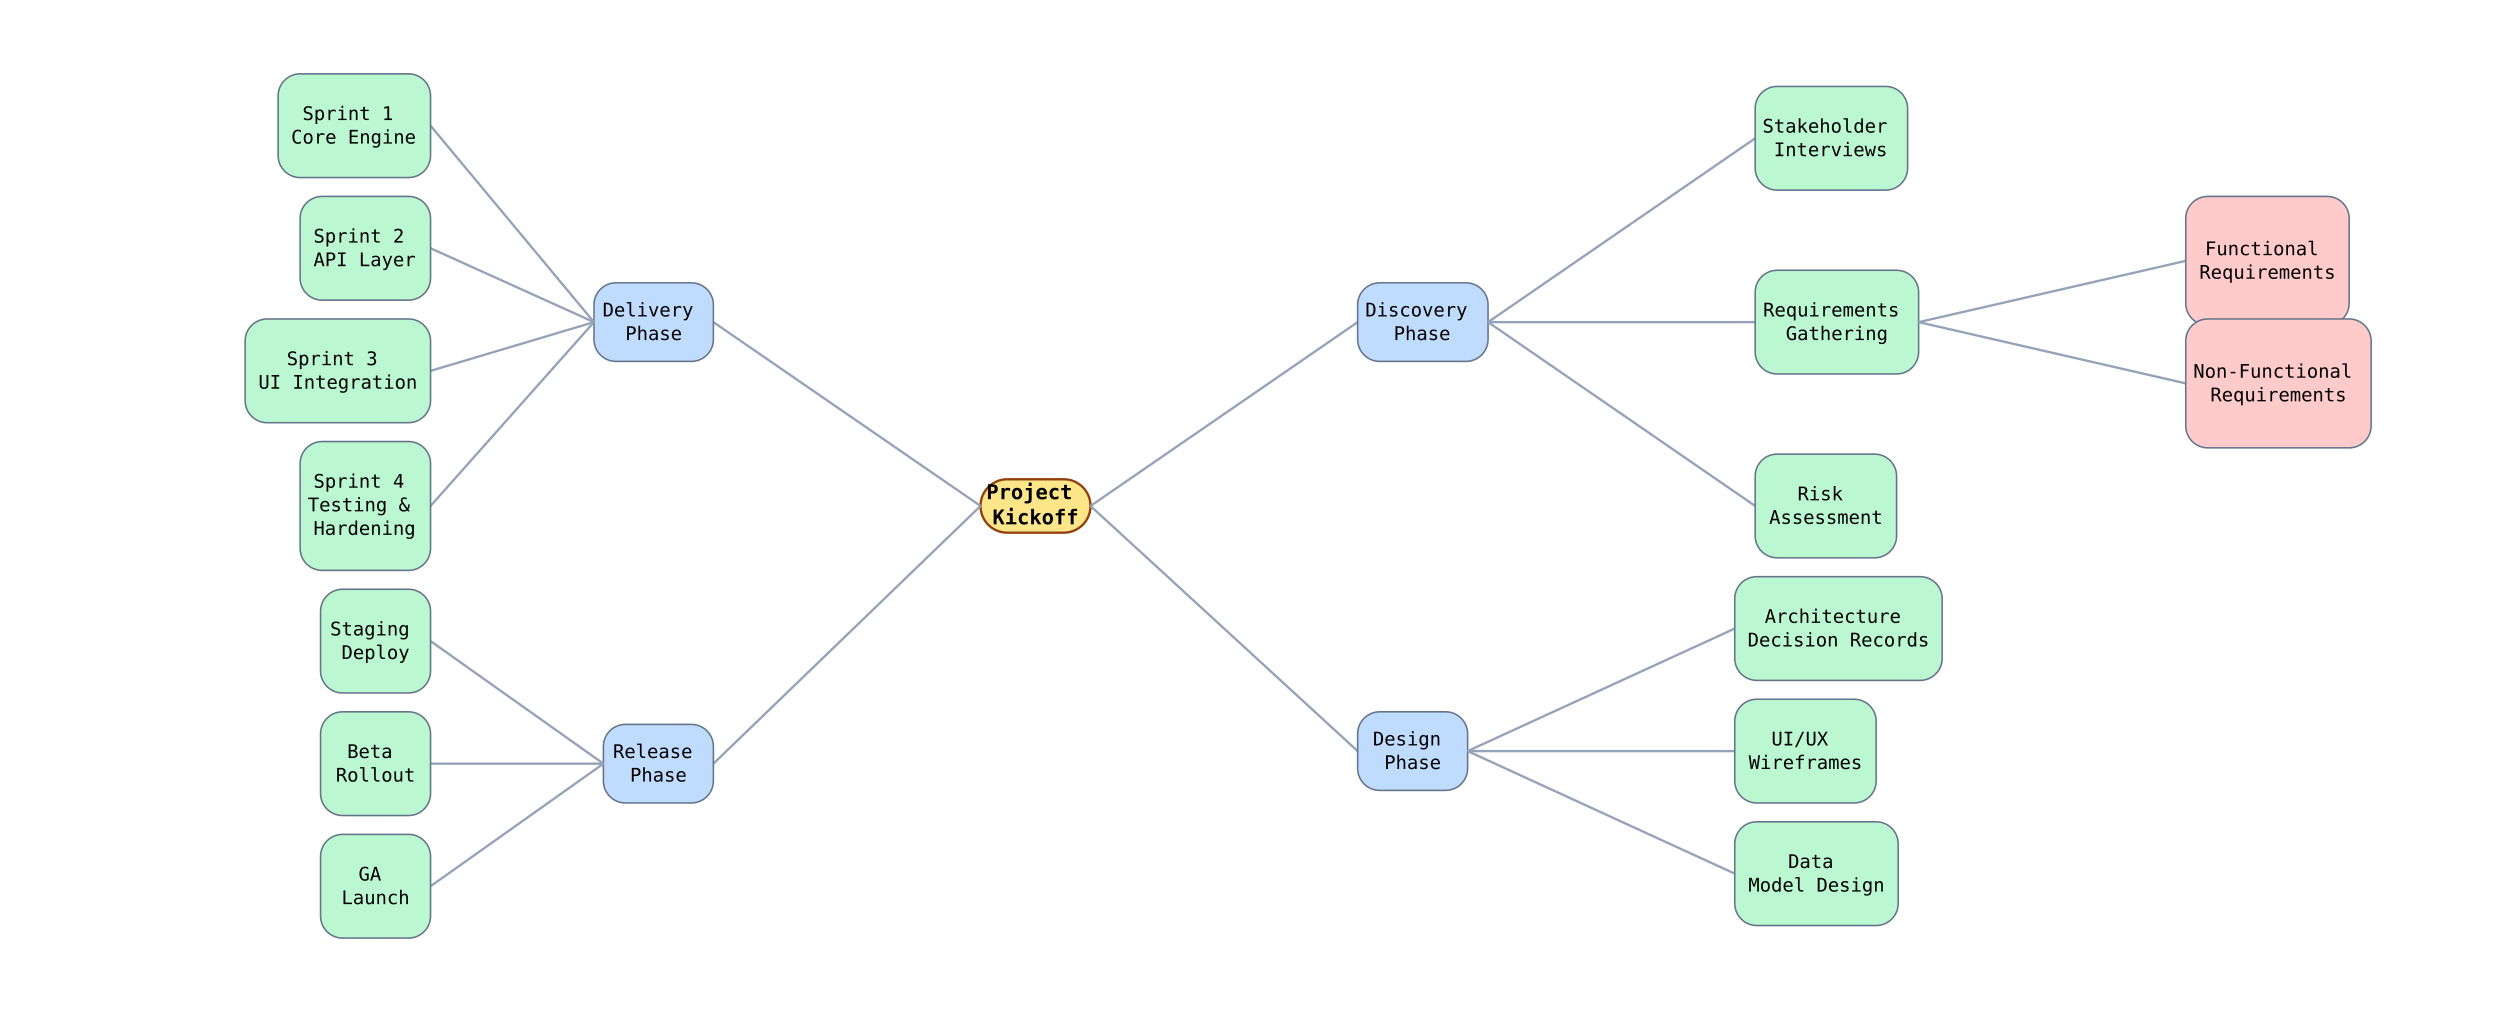
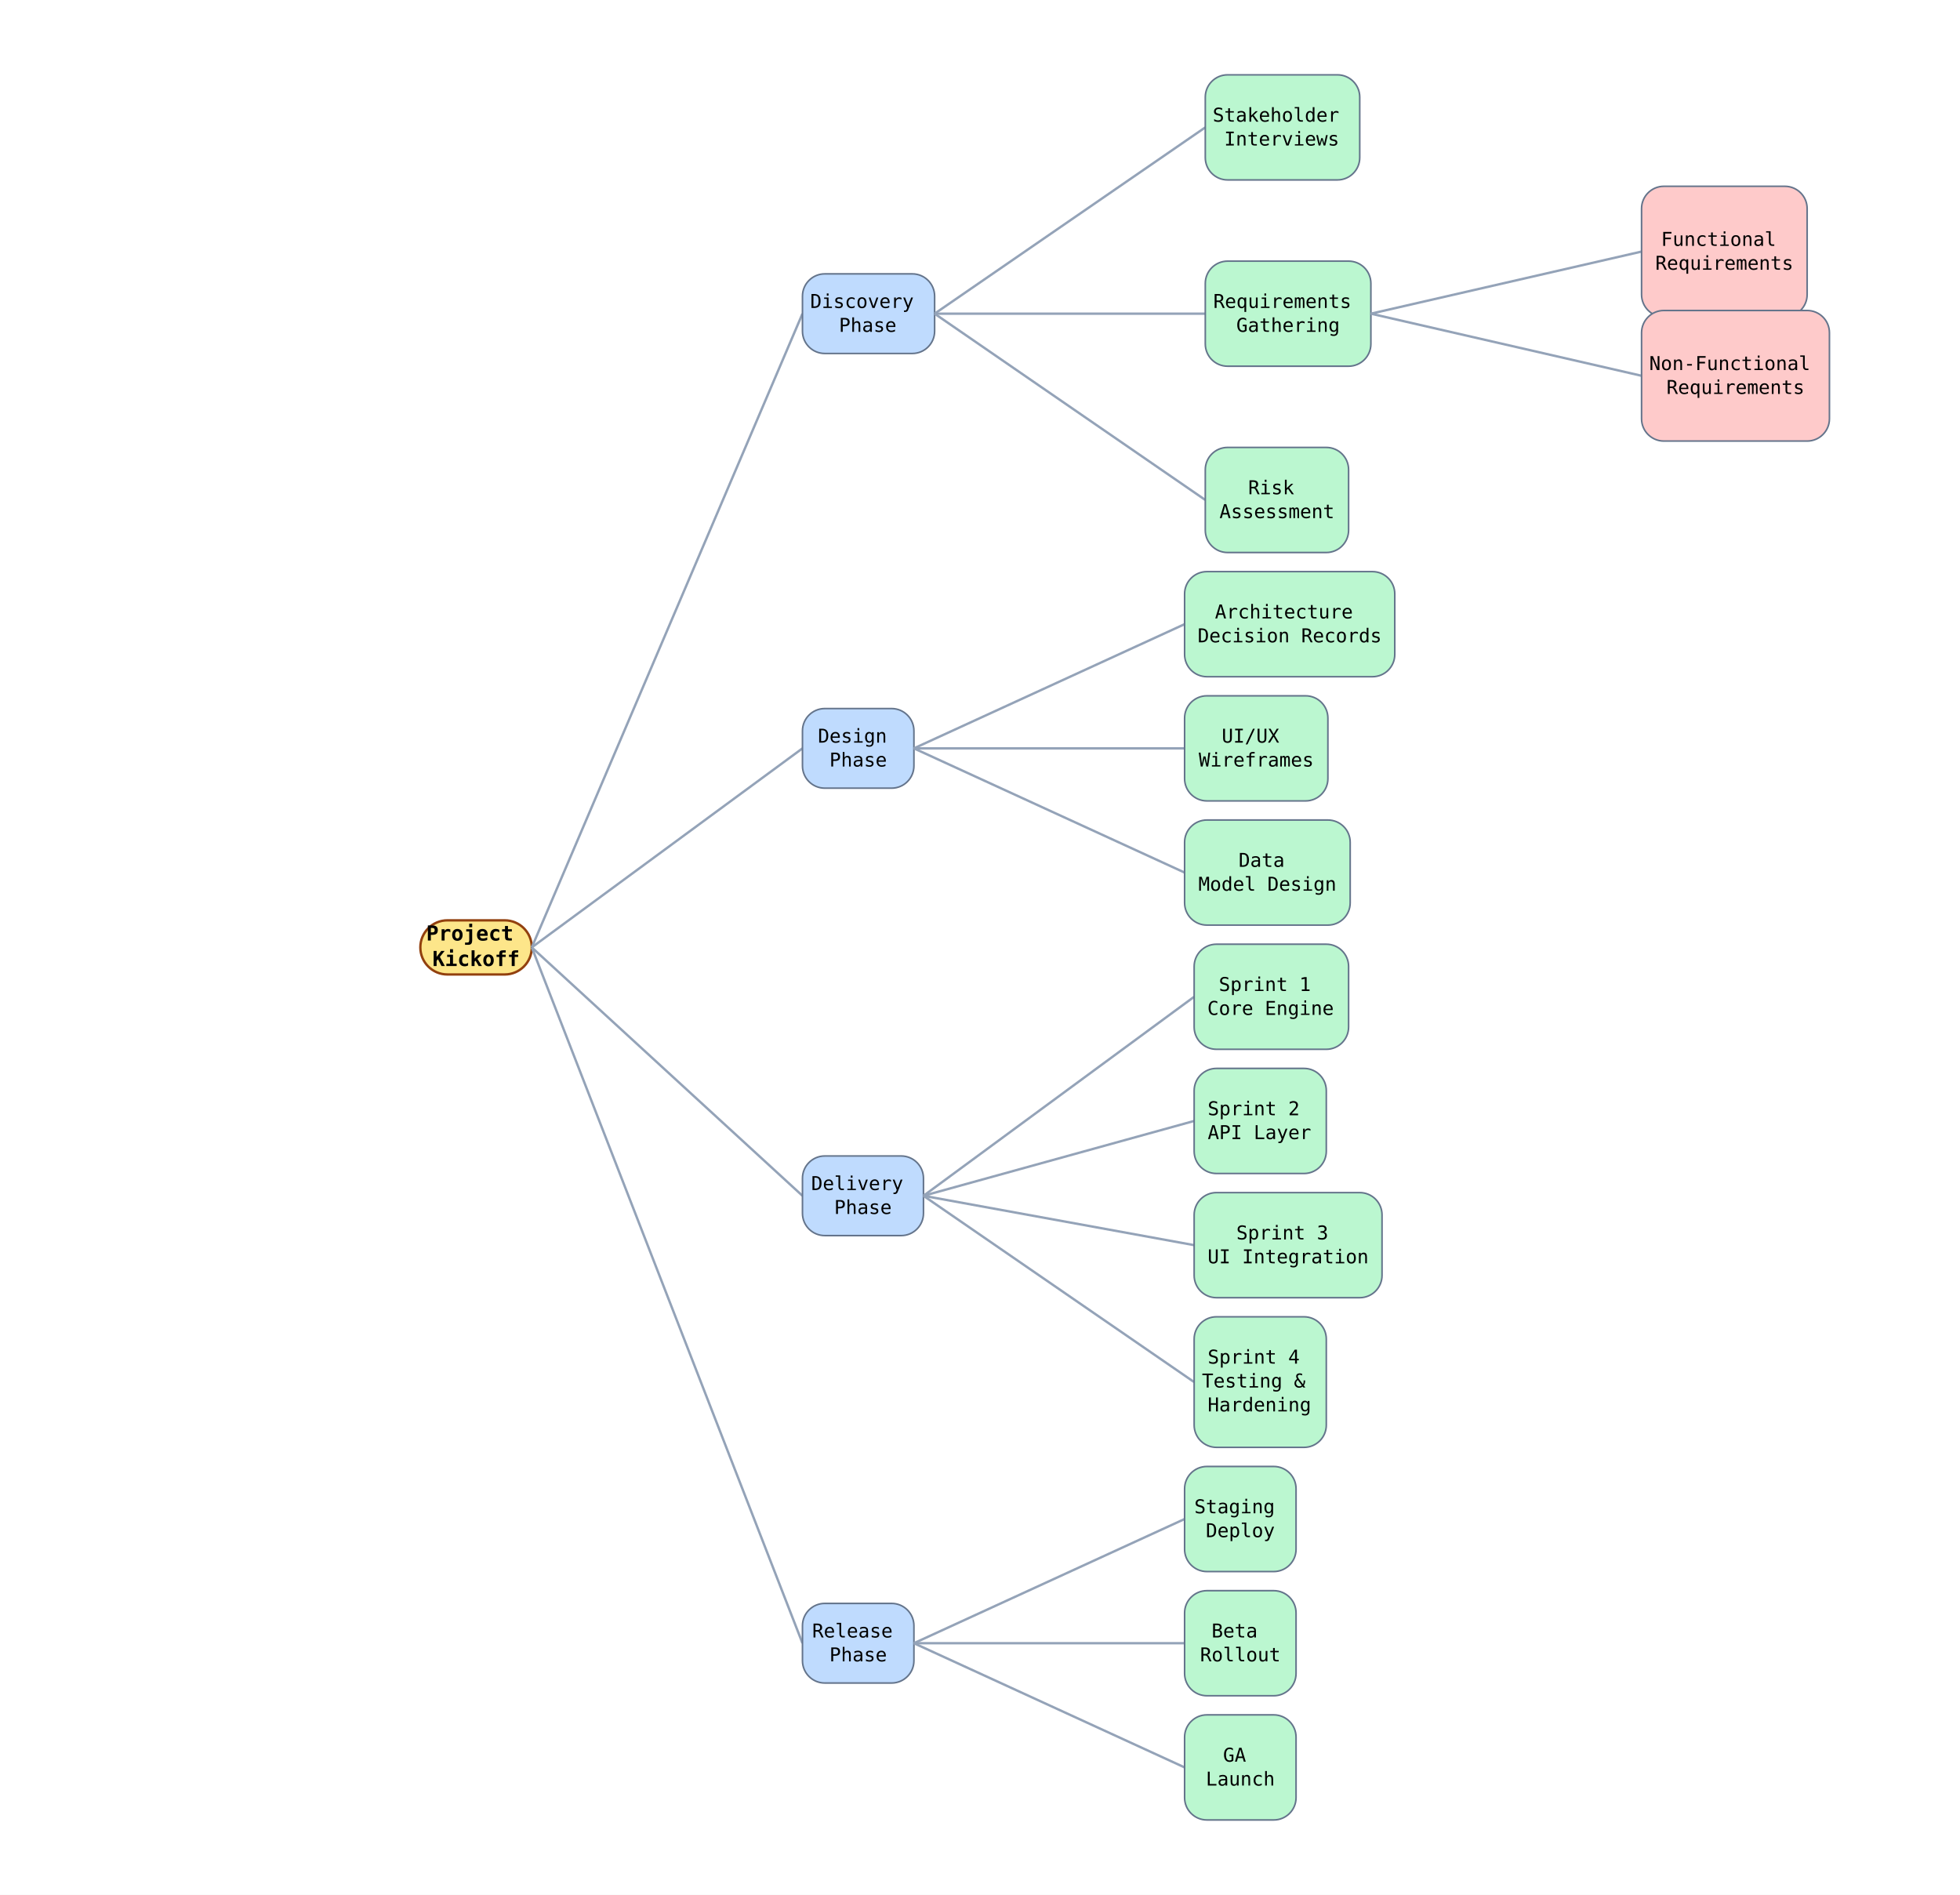
- <svg xmlns="http://www.w3.org/2000/svg" width="1591" height="644" viewBox="0 0 1591 644" data-mindmap-orientation="top-to-bottom" data-mindmap-node-count="20" data-mindmap-leaf-count="14" data-mindmap-max-depth="3">
+ <svg xmlns="http://www.w3.org/2000/svg" width="1231" height="1190" viewBox="0 0 1231 1190" data-mindmap-orientation="top-to-bottom" data-mindmap-node-count="20" data-mindmap-leaf-count="14" data-mindmap-max-depth="3">
  <rect width="100%" height="100%" fill="white" />
-   <rect class="mindmap-node mindmap-root mindmap-branch" data-mindmap-depth="0" data-mindmap-child-count="4" data-mindmap-fill="#fde68a" x="624" y="305" width="70" height="34" rx="17" ry="17" fill="#fde68a" stroke="#92400e" stroke-width="1.5" />
-   <text x="659" y="314" text-anchor="middle" dominant-baseline="middle" font-family="monospace" font-size="13" font-weight="600">
-     <tspan x="659" y="314">
+   <rect class="mindmap-node mindmap-root mindmap-branch" data-mindmap-depth="0" data-mindmap-child-count="4" data-mindmap-fill="#fde68a" x="264" y="578" width="70" height="34" rx="17" ry="17" fill="#fde68a" stroke="#92400e" stroke-width="1.5" />
+   <text x="299" y="587" text-anchor="middle" dominant-baseline="middle" font-family="monospace" font-size="13" font-weight="600">
+     <tspan x="299" y="587">
      <tspan>Project</tspan>
    </tspan>
-     <tspan x="659" y="330">
+     <tspan x="299" y="603">
      <tspan>Kickoff</tspan>
    </tspan>
  </text>
-   <line class="mindmap-edge" data-mindmap-side="right" x1="694" y1="322" x2="864" y2="205" stroke="#94a3b8" stroke-width="1.5" />
-   <rect class="mindmap-node mindmap-depth-1 mindmap-branch" data-mindmap-depth="1" data-mindmap-side="right" data-mindmap-child-count="3" data-mindmap-sibling-index="0" data-mindmap-fill="#bfdbfe" x="864" y="180" width="83" height="50" rx="14" ry="14" fill="#bfdbfe" stroke="#64748b" stroke-width="1" />
-   <text x="905" y="198" text-anchor="middle" dominant-baseline="middle" font-family="monospace" font-size="12" font-weight="400">
-     <tspan x="905" y="198">
+   <line class="mindmap-edge" data-mindmap-side="right" x1="334" y1="595" x2="504" y2="197" stroke="#94a3b8" stroke-width="1.5" />
+   <rect class="mindmap-node mindmap-depth-1 mindmap-branch" data-mindmap-depth="1" data-mindmap-side="right" data-mindmap-child-count="3" data-mindmap-sibling-index="0" data-mindmap-fill="#bfdbfe" x="504" y="172" width="83" height="50" rx="14" ry="14" fill="#bfdbfe" stroke="#64748b" stroke-width="1" />
+   <text x="545" y="190" text-anchor="middle" dominant-baseline="middle" font-family="monospace" font-size="12" font-weight="400">
+     <tspan x="545" y="190">
      <tspan>Discovery</tspan>
    </tspan>
-     <tspan x="905" y="213">
-       <tspan>Phase</tspan>
-     </tspan>
-   </text>
-   <line class="mindmap-edge" data-mindmap-side="right" x1="947" y1="205" x2="1117" y2="88" stroke="#94a3b8" stroke-width="1.5" />
-   <rect class="mindmap-node mindmap-depth-2 mindmap-leaf" data-mindmap-depth="2" data-mindmap-side="right" data-mindmap-child-count="0" data-mindmap-sibling-index="0" data-mindmap-fill="#bbf7d0" x="1117" y="55" width="97" height="66" rx="14" ry="14" fill="#bbf7d0" stroke="#64748b" stroke-width="1" />
-   <text x="1165" y="81" text-anchor="middle" dominant-baseline="middle" font-family="monospace" font-size="12" font-weight="400">
-     <tspan x="1165" y="81">
+     <tspan x="545" y="205">
+       <tspan>Phase</tspan>
+     </tspan>
+   </text>
+   <line class="mindmap-edge" data-mindmap-side="right" x1="587" y1="197" x2="757" y2="80" stroke="#94a3b8" stroke-width="1.5" />
+   <rect class="mindmap-node mindmap-depth-2 mindmap-leaf" data-mindmap-depth="2" data-mindmap-side="right" data-mindmap-child-count="0" data-mindmap-sibling-index="0" data-mindmap-fill="#bbf7d0" x="757" y="47" width="97" height="66" rx="14" ry="14" fill="#bbf7d0" stroke="#64748b" stroke-width="1" />
+   <text x="805" y="73" text-anchor="middle" dominant-baseline="middle" font-family="monospace" font-size="12" font-weight="400">
+     <tspan x="805" y="73">
      <tspan>Stakeholder</tspan>
    </tspan>
-     <tspan x="1165" y="96">
+     <tspan x="805" y="88">
      <tspan>Interviews</tspan>
    </tspan>
  </text>
-   <line class="mindmap-edge" data-mindmap-side="right" x1="947" y1="205" x2="1117" y2="205" stroke="#94a3b8" stroke-width="1.5" />
-   <rect class="mindmap-node mindmap-depth-2 mindmap-branch" data-mindmap-depth="2" data-mindmap-side="right" data-mindmap-child-count="2" data-mindmap-sibling-index="1" data-mindmap-fill="#bbf7d0" x="1117" y="172" width="104" height="66" rx="14" ry="14" fill="#bbf7d0" stroke="#64748b" stroke-width="1" />
-   <text x="1169" y="198" text-anchor="middle" dominant-baseline="middle" font-family="monospace" font-size="12" font-weight="400">
-     <tspan x="1169" y="198">
+   <line class="mindmap-edge" data-mindmap-side="right" x1="587" y1="197" x2="757" y2="197" stroke="#94a3b8" stroke-width="1.5" />
+   <rect class="mindmap-node mindmap-depth-2 mindmap-branch" data-mindmap-depth="2" data-mindmap-side="right" data-mindmap-child-count="2" data-mindmap-sibling-index="1" data-mindmap-fill="#bbf7d0" x="757" y="164" width="104" height="66" rx="14" ry="14" fill="#bbf7d0" stroke="#64748b" stroke-width="1" />
+   <text x="809" y="190" text-anchor="middle" dominant-baseline="middle" font-family="monospace" font-size="12" font-weight="400">
+     <tspan x="809" y="190">
      <tspan>Requirements</tspan>
    </tspan>
-     <tspan x="1169" y="213">
+     <tspan x="809" y="205">
      <tspan>Gathering</tspan>
    </tspan>
  </text>
-   <line class="mindmap-edge" data-mindmap-side="right" x1="1221" y1="205" x2="1391" y2="166" stroke="#94a3b8" stroke-width="1.5" />
-   <rect class="mindmap-node mindmap-depth-3 mindmap-leaf" data-mindmap-depth="3" data-mindmap-side="right" data-mindmap-child-count="0" data-mindmap-sibling-index="0" data-mindmap-fill="#fecaca" x="1391" y="125" width="104" height="82" rx="14" ry="14" fill="#fecaca" stroke="#64748b" stroke-width="1" />
-   <text x="1443" y="159" text-anchor="middle" dominant-baseline="middle" font-family="monospace" font-size="12" font-weight="400">
-     <tspan x="1443" y="159">
+   <line class="mindmap-edge" data-mindmap-side="right" x1="861" y1="197" x2="1031" y2="158" stroke="#94a3b8" stroke-width="1.5" />
+   <rect class="mindmap-node mindmap-depth-3 mindmap-leaf" data-mindmap-depth="3" data-mindmap-side="right" data-mindmap-child-count="0" data-mindmap-sibling-index="0" data-mindmap-fill="#fecaca" x="1031" y="117" width="104" height="82" rx="14" ry="14" fill="#fecaca" stroke="#64748b" stroke-width="1" />
+   <text x="1083" y="151" text-anchor="middle" dominant-baseline="middle" font-family="monospace" font-size="12" font-weight="400">
+     <tspan x="1083" y="151">
      <tspan>Functional</tspan>
    </tspan>
-     <tspan x="1443" y="174">
+     <tspan x="1083" y="166">
      <tspan>Requirements</tspan>
    </tspan>
  </text>
-   <line class="mindmap-edge" data-mindmap-side="right" x1="1221" y1="205" x2="1391" y2="244" stroke="#94a3b8" stroke-width="1.5" />
-   <rect class="mindmap-node mindmap-depth-3 mindmap-leaf" data-mindmap-depth="3" data-mindmap-side="right" data-mindmap-child-count="0" data-mindmap-sibling-index="1" data-mindmap-fill="#fecaca" x="1391" y="203" width="118" height="82" rx="14" ry="14" fill="#fecaca" stroke="#64748b" stroke-width="1" />
-   <text x="1450" y="237" text-anchor="middle" dominant-baseline="middle" font-family="monospace" font-size="12" font-weight="400">
-     <tspan x="1450" y="237">
+   <line class="mindmap-edge" data-mindmap-side="right" x1="861" y1="197" x2="1031" y2="236" stroke="#94a3b8" stroke-width="1.5" />
+   <rect class="mindmap-node mindmap-depth-3 mindmap-leaf" data-mindmap-depth="3" data-mindmap-side="right" data-mindmap-child-count="0" data-mindmap-sibling-index="1" data-mindmap-fill="#fecaca" x="1031" y="195" width="118" height="82" rx="14" ry="14" fill="#fecaca" stroke="#64748b" stroke-width="1" />
+   <text x="1090" y="229" text-anchor="middle" dominant-baseline="middle" font-family="monospace" font-size="12" font-weight="400">
+     <tspan x="1090" y="229">
      <tspan>Non-Functional</tspan>
    </tspan>
-     <tspan x="1450" y="252">
+     <tspan x="1090" y="244">
      <tspan>Requirements</tspan>
    </tspan>
  </text>
-   <line class="mindmap-edge" data-mindmap-side="right" x1="947" y1="205" x2="1117" y2="322" stroke="#94a3b8" stroke-width="1.5" />
-   <rect class="mindmap-node mindmap-depth-2 mindmap-leaf" data-mindmap-depth="2" data-mindmap-side="right" data-mindmap-child-count="0" data-mindmap-sibling-index="2" data-mindmap-fill="#bbf7d0" x="1117" y="289" width="90" height="66" rx="14" ry="14" fill="#bbf7d0" stroke="#64748b" stroke-width="1" />
-   <text x="1162" y="315" text-anchor="middle" dominant-baseline="middle" font-family="monospace" font-size="12" font-weight="400">
-     <tspan x="1162" y="315">
+   <line class="mindmap-edge" data-mindmap-side="right" x1="587" y1="197" x2="757" y2="314" stroke="#94a3b8" stroke-width="1.5" />
+   <rect class="mindmap-node mindmap-depth-2 mindmap-leaf" data-mindmap-depth="2" data-mindmap-side="right" data-mindmap-child-count="0" data-mindmap-sibling-index="2" data-mindmap-fill="#bbf7d0" x="757" y="281" width="90" height="66" rx="14" ry="14" fill="#bbf7d0" stroke="#64748b" stroke-width="1" />
+   <text x="802" y="307" text-anchor="middle" dominant-baseline="middle" font-family="monospace" font-size="12" font-weight="400">
+     <tspan x="802" y="307">
      <tspan>Risk</tspan>
    </tspan>
-     <tspan x="1162" y="330">
+     <tspan x="802" y="322">
      <tspan>Assessment</tspan>
    </tspan>
  </text>
-   <line class="mindmap-edge" data-mindmap-side="right" x1="694" y1="322" x2="864" y2="478" stroke="#94a3b8" stroke-width="1.5" />
-   <rect class="mindmap-node mindmap-depth-1 mindmap-branch" data-mindmap-depth="1" data-mindmap-side="right" data-mindmap-child-count="3" data-mindmap-sibling-index="1" data-mindmap-fill="#bfdbfe" x="864" y="453" width="70" height="50" rx="14" ry="14" fill="#bfdbfe" stroke="#64748b" stroke-width="1" />
-   <text x="899" y="471" text-anchor="middle" dominant-baseline="middle" font-family="monospace" font-size="12" font-weight="400">
-     <tspan x="899" y="471">
+   <line class="mindmap-edge" data-mindmap-side="right" x1="334" y1="595" x2="504" y2="470" stroke="#94a3b8" stroke-width="1.5" />
+   <rect class="mindmap-node mindmap-depth-1 mindmap-branch" data-mindmap-depth="1" data-mindmap-side="right" data-mindmap-child-count="3" data-mindmap-sibling-index="1" data-mindmap-fill="#bfdbfe" x="504" y="445" width="70" height="50" rx="14" ry="14" fill="#bfdbfe" stroke="#64748b" stroke-width="1" />
+   <text x="539" y="463" text-anchor="middle" dominant-baseline="middle" font-family="monospace" font-size="12" font-weight="400">
+     <tspan x="539" y="463">
      <tspan>Design</tspan>
    </tspan>
-     <tspan x="899" y="486">
-       <tspan>Phase</tspan>
-     </tspan>
-   </text>
-   <line class="mindmap-edge" data-mindmap-side="right" x1="934" y1="478" x2="1104" y2="400" stroke="#94a3b8" stroke-width="1.5" />
-   <rect class="mindmap-node mindmap-depth-2 mindmap-leaf" data-mindmap-depth="2" data-mindmap-side="right" data-mindmap-child-count="0" data-mindmap-sibling-index="0" data-mindmap-fill="#bbf7d0" x="1104" y="367" width="132" height="66" rx="14" ry="14" fill="#bbf7d0" stroke="#64748b" stroke-width="1" />
-   <text x="1170" y="393" text-anchor="middle" dominant-baseline="middle" font-family="monospace" font-size="12" font-weight="400">
-     <tspan x="1170" y="393">
+     <tspan x="539" y="478">
+       <tspan>Phase</tspan>
+     </tspan>
+   </text>
+   <line class="mindmap-edge" data-mindmap-side="right" x1="574" y1="470" x2="744" y2="392" stroke="#94a3b8" stroke-width="1.5" />
+   <rect class="mindmap-node mindmap-depth-2 mindmap-leaf" data-mindmap-depth="2" data-mindmap-side="right" data-mindmap-child-count="0" data-mindmap-sibling-index="0" data-mindmap-fill="#bbf7d0" x="744" y="359" width="132" height="66" rx="14" ry="14" fill="#bbf7d0" stroke="#64748b" stroke-width="1" />
+   <text x="810" y="385" text-anchor="middle" dominant-baseline="middle" font-family="monospace" font-size="12" font-weight="400">
+     <tspan x="810" y="385">
      <tspan>Architecture</tspan>
    </tspan>
-     <tspan x="1170" y="408">
+     <tspan x="810" y="400">
      <tspan>Decision Records</tspan>
    </tspan>
  </text>
-   <line class="mindmap-edge" data-mindmap-side="right" x1="934" y1="478" x2="1104" y2="478" stroke="#94a3b8" stroke-width="1.5" />
-   <rect class="mindmap-node mindmap-depth-2 mindmap-leaf" data-mindmap-depth="2" data-mindmap-side="right" data-mindmap-child-count="0" data-mindmap-sibling-index="1" data-mindmap-fill="#bbf7d0" x="1104" y="445" width="90" height="66" rx="14" ry="14" fill="#bbf7d0" stroke="#64748b" stroke-width="1" />
-   <text x="1149" y="471" text-anchor="middle" dominant-baseline="middle" font-family="monospace" font-size="12" font-weight="400">
-     <tspan x="1149" y="471">
+   <line class="mindmap-edge" data-mindmap-side="right" x1="574" y1="470" x2="744" y2="470" stroke="#94a3b8" stroke-width="1.5" />
+   <rect class="mindmap-node mindmap-depth-2 mindmap-leaf" data-mindmap-depth="2" data-mindmap-side="right" data-mindmap-child-count="0" data-mindmap-sibling-index="1" data-mindmap-fill="#bbf7d0" x="744" y="437" width="90" height="66" rx="14" ry="14" fill="#bbf7d0" stroke="#64748b" stroke-width="1" />
+   <text x="789" y="463" text-anchor="middle" dominant-baseline="middle" font-family="monospace" font-size="12" font-weight="400">
+     <tspan x="789" y="463">
      <tspan>UI/UX</tspan>
    </tspan>
-     <tspan x="1149" y="486">
+     <tspan x="789" y="478">
      <tspan>Wireframes</tspan>
    </tspan>
  </text>
-   <line class="mindmap-edge" data-mindmap-side="right" x1="934" y1="478" x2="1104" y2="556" stroke="#94a3b8" stroke-width="1.5" />
-   <rect class="mindmap-node mindmap-depth-2 mindmap-leaf" data-mindmap-depth="2" data-mindmap-side="right" data-mindmap-child-count="0" data-mindmap-sibling-index="2" data-mindmap-fill="#bbf7d0" x="1104" y="523" width="104" height="66" rx="14" ry="14" fill="#bbf7d0" stroke="#64748b" stroke-width="1" />
-   <text x="1156" y="549" text-anchor="middle" dominant-baseline="middle" font-family="monospace" font-size="12" font-weight="400">
-     <tspan x="1156" y="549">
+   <line class="mindmap-edge" data-mindmap-side="right" x1="574" y1="470" x2="744" y2="548" stroke="#94a3b8" stroke-width="1.5" />
+   <rect class="mindmap-node mindmap-depth-2 mindmap-leaf" data-mindmap-depth="2" data-mindmap-side="right" data-mindmap-child-count="0" data-mindmap-sibling-index="2" data-mindmap-fill="#bbf7d0" x="744" y="515" width="104" height="66" rx="14" ry="14" fill="#bbf7d0" stroke="#64748b" stroke-width="1" />
+   <text x="796" y="541" text-anchor="middle" dominant-baseline="middle" font-family="monospace" font-size="12" font-weight="400">
+     <tspan x="796" y="541">
      <tspan>Data</tspan>
    </tspan>
-     <tspan x="1156" y="564">
+     <tspan x="796" y="556">
      <tspan>Model Design</tspan>
    </tspan>
  </text>
-   <line class="mindmap-edge" data-mindmap-side="left" x1="624" y1="322" x2="454" y2="205" stroke="#94a3b8" stroke-width="1.5" />
-   <rect class="mindmap-node mindmap-depth-1 mindmap-branch" data-mindmap-depth="1" data-mindmap-side="left" data-mindmap-child-count="4" data-mindmap-sibling-index="2" data-mindmap-fill="#bfdbfe" x="378" y="180" width="76" height="50" rx="14" ry="14" fill="#bfdbfe" stroke="#64748b" stroke-width="1" />
-   <text x="416" y="198" text-anchor="middle" dominant-baseline="middle" font-family="monospace" font-size="12" font-weight="400">
-     <tspan x="416" y="198">
+   <line class="mindmap-edge" data-mindmap-side="right" x1="334" y1="595" x2="504" y2="751" stroke="#94a3b8" stroke-width="1.5" />
+   <rect class="mindmap-node mindmap-depth-1 mindmap-branch" data-mindmap-depth="1" data-mindmap-side="right" data-mindmap-child-count="4" data-mindmap-sibling-index="2" data-mindmap-fill="#bfdbfe" x="504" y="726" width="76" height="50" rx="14" ry="14" fill="#bfdbfe" stroke="#64748b" stroke-width="1" />
+   <text x="542" y="744" text-anchor="middle" dominant-baseline="middle" font-family="monospace" font-size="12" font-weight="400">
+     <tspan x="542" y="744">
      <tspan>Delivery</tspan>
    </tspan>
-     <tspan x="416" y="213">
-       <tspan>Phase</tspan>
-     </tspan>
-   </text>
-   <line class="mindmap-edge" data-mindmap-side="left" x1="378" y1="205" x2="274" y2="80" stroke="#94a3b8" stroke-width="1.5" />
-   <rect class="mindmap-node mindmap-depth-2 mindmap-leaf" data-mindmap-depth="2" data-mindmap-side="left" data-mindmap-child-count="0" data-mindmap-sibling-index="0" data-mindmap-fill="#bbf7d0" x="177" y="47" width="97" height="66" rx="14" ry="14" fill="#bbf7d0" stroke="#64748b" stroke-width="1" />
-   <text x="225" y="73" text-anchor="middle" dominant-baseline="middle" font-family="monospace" font-size="12" font-weight="400">
-     <tspan x="225" y="73">
+     <tspan x="542" y="759">
+       <tspan>Phase</tspan>
+     </tspan>
+   </text>
+   <line class="mindmap-edge" data-mindmap-side="right" x1="580" y1="751" x2="750" y2="626" stroke="#94a3b8" stroke-width="1.5" />
+   <rect class="mindmap-node mindmap-depth-2 mindmap-leaf" data-mindmap-depth="2" data-mindmap-side="right" data-mindmap-child-count="0" data-mindmap-sibling-index="0" data-mindmap-fill="#bbf7d0" x="750" y="593" width="97" height="66" rx="14" ry="14" fill="#bbf7d0" stroke="#64748b" stroke-width="1" />
+   <text x="798" y="619" text-anchor="middle" dominant-baseline="middle" font-family="monospace" font-size="12" font-weight="400">
+     <tspan x="798" y="619">
      <tspan>Sprint 1</tspan>
    </tspan>
-     <tspan x="225" y="88">
+     <tspan x="798" y="634">
      <tspan>Core Engine</tspan>
    </tspan>
  </text>
-   <line class="mindmap-edge" data-mindmap-side="left" x1="378" y1="205" x2="274" y2="158" stroke="#94a3b8" stroke-width="1.5" />
-   <rect class="mindmap-node mindmap-depth-2 mindmap-leaf" data-mindmap-depth="2" data-mindmap-side="left" data-mindmap-child-count="0" data-mindmap-sibling-index="1" data-mindmap-fill="#bbf7d0" x="191" y="125" width="83" height="66" rx="14" ry="14" fill="#bbf7d0" stroke="#64748b" stroke-width="1" />
-   <text x="232" y="151" text-anchor="middle" dominant-baseline="middle" font-family="monospace" font-size="12" font-weight="400">
-     <tspan x="232" y="151">
+   <line class="mindmap-edge" data-mindmap-side="right" x1="580" y1="751" x2="750" y2="704" stroke="#94a3b8" stroke-width="1.5" />
+   <rect class="mindmap-node mindmap-depth-2 mindmap-leaf" data-mindmap-depth="2" data-mindmap-side="right" data-mindmap-child-count="0" data-mindmap-sibling-index="1" data-mindmap-fill="#bbf7d0" x="750" y="671" width="83" height="66" rx="14" ry="14" fill="#bbf7d0" stroke="#64748b" stroke-width="1" />
+   <text x="791" y="697" text-anchor="middle" dominant-baseline="middle" font-family="monospace" font-size="12" font-weight="400">
+     <tspan x="791" y="697">
      <tspan>Sprint 2</tspan>
    </tspan>
-     <tspan x="232" y="166">
+     <tspan x="791" y="712">
      <tspan>API Layer</tspan>
    </tspan>
  </text>
-   <line class="mindmap-edge" data-mindmap-side="left" x1="378" y1="205" x2="274" y2="236" stroke="#94a3b8" stroke-width="1.5" />
-   <rect class="mindmap-node mindmap-depth-2 mindmap-leaf" data-mindmap-depth="2" data-mindmap-side="left" data-mindmap-child-count="0" data-mindmap-sibling-index="2" data-mindmap-fill="#bbf7d0" x="156" y="203" width="118" height="66" rx="14" ry="14" fill="#bbf7d0" stroke="#64748b" stroke-width="1" />
-   <text x="215" y="229" text-anchor="middle" dominant-baseline="middle" font-family="monospace" font-size="12" font-weight="400">
-     <tspan x="215" y="229">
+   <line class="mindmap-edge" data-mindmap-side="right" x1="580" y1="751" x2="750" y2="782" stroke="#94a3b8" stroke-width="1.5" />
+   <rect class="mindmap-node mindmap-depth-2 mindmap-leaf" data-mindmap-depth="2" data-mindmap-side="right" data-mindmap-child-count="0" data-mindmap-sibling-index="2" data-mindmap-fill="#bbf7d0" x="750" y="749" width="118" height="66" rx="14" ry="14" fill="#bbf7d0" stroke="#64748b" stroke-width="1" />
+   <text x="809" y="775" text-anchor="middle" dominant-baseline="middle" font-family="monospace" font-size="12" font-weight="400">
+     <tspan x="809" y="775">
      <tspan>Sprint 3</tspan>
    </tspan>
-     <tspan x="215" y="244">
+     <tspan x="809" y="790">
      <tspan>UI Integration</tspan>
    </tspan>
  </text>
-   <line class="mindmap-edge" data-mindmap-side="left" x1="378" y1="205" x2="274" y2="322" stroke="#94a3b8" stroke-width="1.5" />
-   <rect class="mindmap-node mindmap-depth-2 mindmap-leaf" data-mindmap-depth="2" data-mindmap-side="left" data-mindmap-child-count="0" data-mindmap-sibling-index="3" data-mindmap-fill="#bbf7d0" x="191" y="281" width="83" height="82" rx="14" ry="14" fill="#bbf7d0" stroke="#64748b" stroke-width="1" />
-   <text x="232" y="307" text-anchor="middle" dominant-baseline="middle" font-family="monospace" font-size="12" font-weight="400">
-     <tspan x="232" y="307">
+   <line class="mindmap-edge" data-mindmap-side="right" x1="580" y1="751" x2="750" y2="868" stroke="#94a3b8" stroke-width="1.5" />
+   <rect class="mindmap-node mindmap-depth-2 mindmap-leaf" data-mindmap-depth="2" data-mindmap-side="right" data-mindmap-child-count="0" data-mindmap-sibling-index="3" data-mindmap-fill="#bbf7d0" x="750" y="827" width="83" height="82" rx="14" ry="14" fill="#bbf7d0" stroke="#64748b" stroke-width="1" />
+   <text x="791" y="853" text-anchor="middle" dominant-baseline="middle" font-family="monospace" font-size="12" font-weight="400">
+     <tspan x="791" y="853">
      <tspan>Sprint 4</tspan>
    </tspan>
-     <tspan x="232" y="322">
+     <tspan x="791" y="868">
      <tspan>Testing &amp;</tspan>
    </tspan>
-     <tspan x="232" y="337">
+     <tspan x="791" y="883">
      <tspan>Hardening</tspan>
    </tspan>
  </text>
-   <line class="mindmap-edge" data-mindmap-side="left" x1="624" y1="322" x2="454" y2="486" stroke="#94a3b8" stroke-width="1.5" />
-   <rect class="mindmap-node mindmap-depth-1 mindmap-branch" data-mindmap-depth="1" data-mindmap-side="left" data-mindmap-child-count="3" data-mindmap-sibling-index="3" data-mindmap-fill="#bfdbfe" x="384" y="461" width="70" height="50" rx="14" ry="14" fill="#bfdbfe" stroke="#64748b" stroke-width="1" />
-   <text x="419" y="479" text-anchor="middle" dominant-baseline="middle" font-family="monospace" font-size="12" font-weight="400">
-     <tspan x="419" y="479">
+   <line class="mindmap-edge" data-mindmap-side="right" x1="334" y1="595" x2="504" y2="1032" stroke="#94a3b8" stroke-width="1.5" />
+   <rect class="mindmap-node mindmap-depth-1 mindmap-branch" data-mindmap-depth="1" data-mindmap-side="right" data-mindmap-child-count="3" data-mindmap-sibling-index="3" data-mindmap-fill="#bfdbfe" x="504" y="1007" width="70" height="50" rx="14" ry="14" fill="#bfdbfe" stroke="#64748b" stroke-width="1" />
+   <text x="539" y="1025" text-anchor="middle" dominant-baseline="middle" font-family="monospace" font-size="12" font-weight="400">
+     <tspan x="539" y="1025">
      <tspan>Release</tspan>
    </tspan>
-     <tspan x="419" y="494">
-       <tspan>Phase</tspan>
-     </tspan>
-   </text>
-   <line class="mindmap-edge" data-mindmap-side="left" x1="384" y1="486" x2="274" y2="408" stroke="#94a3b8" stroke-width="1.5" />
-   <rect class="mindmap-node mindmap-depth-2 mindmap-leaf" data-mindmap-depth="2" data-mindmap-side="left" data-mindmap-child-count="0" data-mindmap-sibling-index="0" data-mindmap-fill="#bbf7d0" x="204" y="375" width="70" height="66" rx="14" ry="14" fill="#bbf7d0" stroke="#64748b" stroke-width="1" />
-   <text x="239" y="401" text-anchor="middle" dominant-baseline="middle" font-family="monospace" font-size="12" font-weight="400">
-     <tspan x="239" y="401">
+     <tspan x="539" y="1040">
+       <tspan>Phase</tspan>
+     </tspan>
+   </text>
+   <line class="mindmap-edge" data-mindmap-side="right" x1="574" y1="1032" x2="744" y2="954" stroke="#94a3b8" stroke-width="1.5" />
+   <rect class="mindmap-node mindmap-depth-2 mindmap-leaf" data-mindmap-depth="2" data-mindmap-side="right" data-mindmap-child-count="0" data-mindmap-sibling-index="0" data-mindmap-fill="#bbf7d0" x="744" y="921" width="70" height="66" rx="14" ry="14" fill="#bbf7d0" stroke="#64748b" stroke-width="1" />
+   <text x="779" y="947" text-anchor="middle" dominant-baseline="middle" font-family="monospace" font-size="12" font-weight="400">
+     <tspan x="779" y="947">
      <tspan>Staging</tspan>
    </tspan>
-     <tspan x="239" y="416">
+     <tspan x="779" y="962">
      <tspan>Deploy</tspan>
    </tspan>
  </text>
-   <line class="mindmap-edge" data-mindmap-side="left" x1="384" y1="486" x2="274" y2="486" stroke="#94a3b8" stroke-width="1.5" />
-   <rect class="mindmap-node mindmap-depth-2 mindmap-leaf" data-mindmap-depth="2" data-mindmap-side="left" data-mindmap-child-count="0" data-mindmap-sibling-index="1" data-mindmap-fill="#bbf7d0" x="204" y="453" width="70" height="66" rx="14" ry="14" fill="#bbf7d0" stroke="#64748b" stroke-width="1" />
-   <text x="239" y="479" text-anchor="middle" dominant-baseline="middle" font-family="monospace" font-size="12" font-weight="400">
-     <tspan x="239" y="479">
+   <line class="mindmap-edge" data-mindmap-side="right" x1="574" y1="1032" x2="744" y2="1032" stroke="#94a3b8" stroke-width="1.5" />
+   <rect class="mindmap-node mindmap-depth-2 mindmap-leaf" data-mindmap-depth="2" data-mindmap-side="right" data-mindmap-child-count="0" data-mindmap-sibling-index="1" data-mindmap-fill="#bbf7d0" x="744" y="999" width="70" height="66" rx="14" ry="14" fill="#bbf7d0" stroke="#64748b" stroke-width="1" />
+   <text x="779" y="1025" text-anchor="middle" dominant-baseline="middle" font-family="monospace" font-size="12" font-weight="400">
+     <tspan x="779" y="1025">
      <tspan>Beta</tspan>
    </tspan>
-     <tspan x="239" y="494">
+     <tspan x="779" y="1040">
      <tspan>Rollout</tspan>
    </tspan>
  </text>
-   <line class="mindmap-edge" data-mindmap-side="left" x1="384" y1="486" x2="274" y2="564" stroke="#94a3b8" stroke-width="1.5" />
-   <rect class="mindmap-node mindmap-depth-2 mindmap-leaf" data-mindmap-depth="2" data-mindmap-side="left" data-mindmap-child-count="0" data-mindmap-sibling-index="2" data-mindmap-fill="#bbf7d0" x="204" y="531" width="70" height="66" rx="14" ry="14" fill="#bbf7d0" stroke="#64748b" stroke-width="1" />
-   <text x="239" y="557" text-anchor="middle" dominant-baseline="middle" font-family="monospace" font-size="12" font-weight="400">
-     <tspan x="239" y="557">
+   <line class="mindmap-edge" data-mindmap-side="right" x1="574" y1="1032" x2="744" y2="1110" stroke="#94a3b8" stroke-width="1.5" />
+   <rect class="mindmap-node mindmap-depth-2 mindmap-leaf" data-mindmap-depth="2" data-mindmap-side="right" data-mindmap-child-count="0" data-mindmap-sibling-index="2" data-mindmap-fill="#bbf7d0" x="744" y="1077" width="70" height="66" rx="14" ry="14" fill="#bbf7d0" stroke="#64748b" stroke-width="1" />
+   <text x="779" y="1103" text-anchor="middle" dominant-baseline="middle" font-family="monospace" font-size="12" font-weight="400">
+     <tspan x="779" y="1103">
      <tspan>GA</tspan>
    </tspan>
-     <tspan x="239" y="572">
+     <tspan x="779" y="1118">
      <tspan>Launch</tspan>
    </tspan>
  </text>
</svg>
